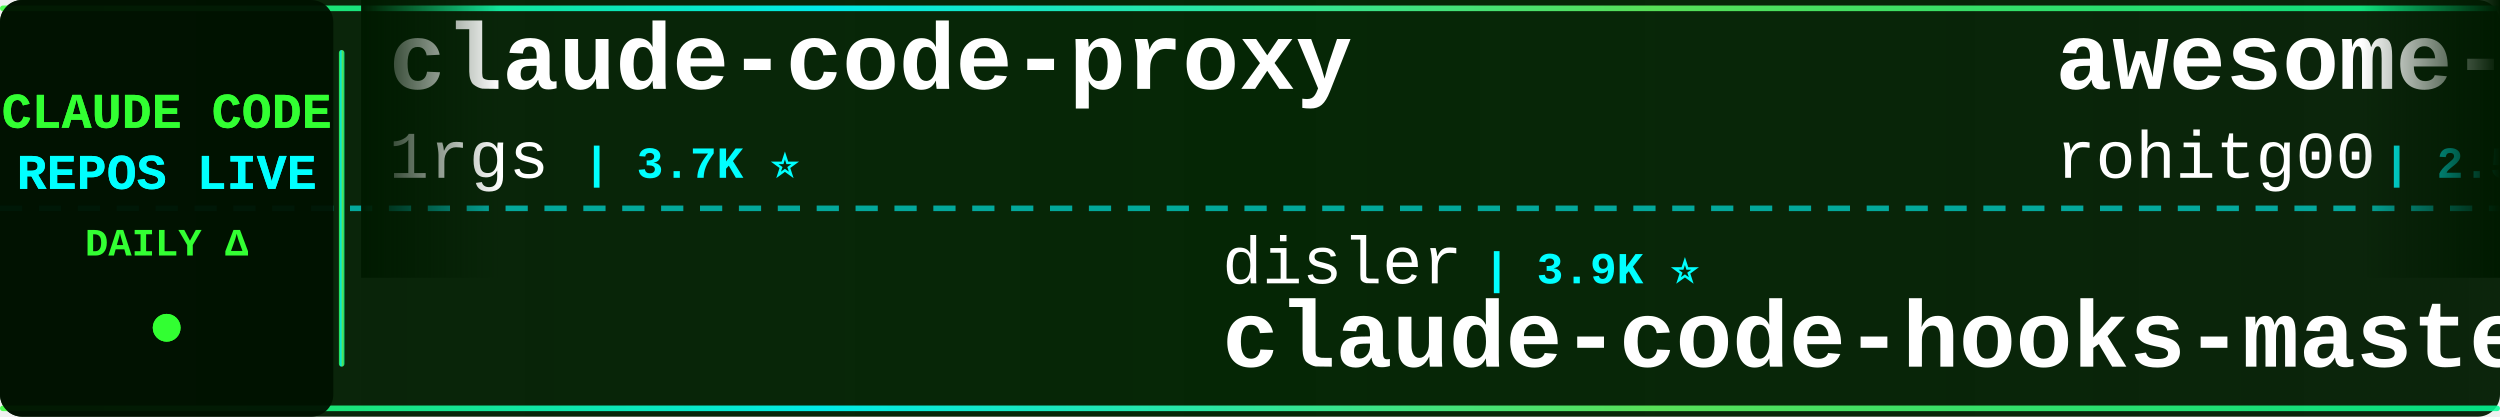
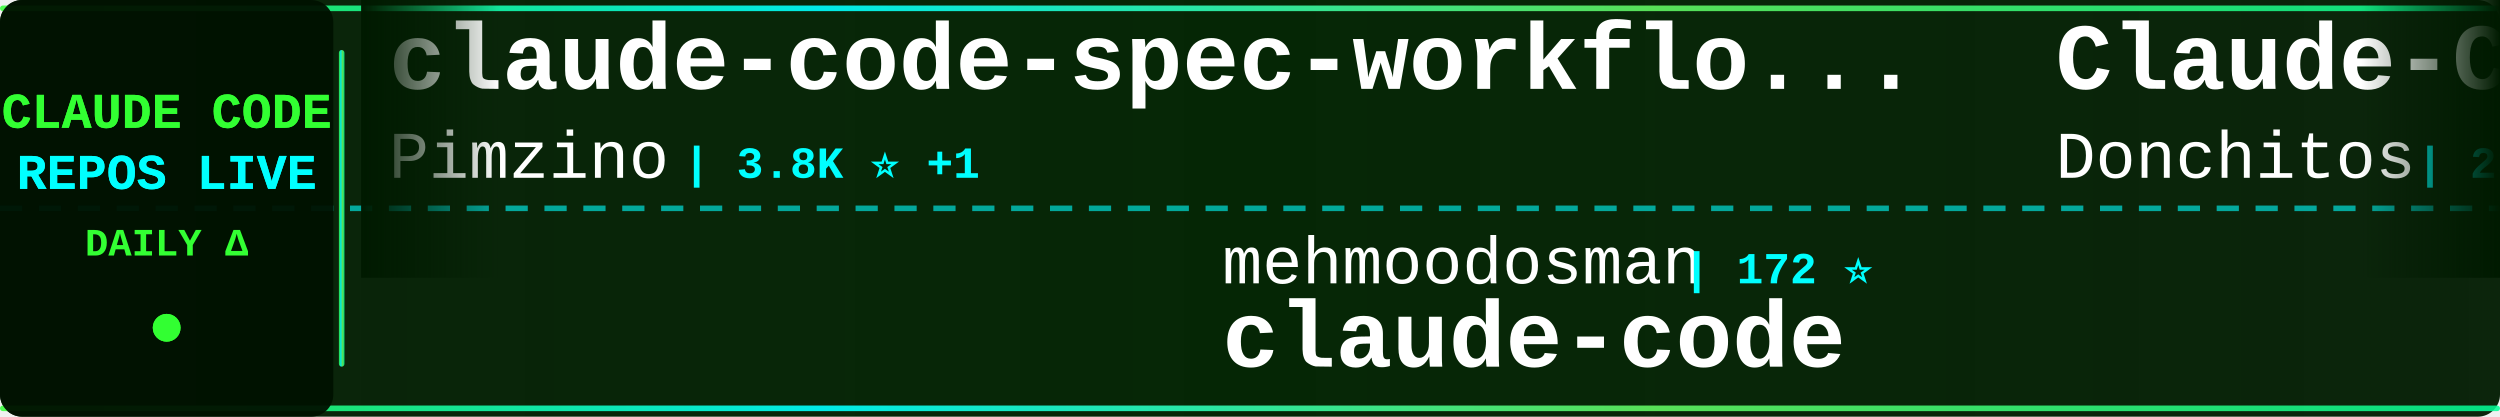
<svg xmlns="http://www.w3.org/2000/svg" width="900" height="150">
  <defs>
    <linearGradient id="tickerBg" x1="0%" y1="0%" x2="100%" y2="0%">
      <stop offset="0%" style="stop-color:#001a00;stop-opacity:0.95" />
      <stop offset="50%" style="stop-color:#002200;stop-opacity:0.98" />
      <stop offset="100%" style="stop-color:#001a00;stop-opacity:0.95" />
    </linearGradient>
    <linearGradient id="borderGrad" x1="0%" y1="0%" x2="100%" y2="0%">
      <stop offset="0%" style="stop-color:#33ff33;stop-opacity:0.85">
        <animate attributeName="stop-opacity" values="0.85;1;0.85" dur="2s" repeatCount="indefinite" />
      </stop>
      <stop offset="33%" style="stop-color:#00ffff;stop-opacity:0.9">
        <animate attributeName="stop-opacity" values="0.9;1;0.9" dur="2.2s" repeatCount="indefinite" />
      </stop>
      <stop offset="66%" style="stop-color:#66ff66;stop-opacity:0.85">
        <animate attributeName="stop-opacity" values="0.85;1;0.85" dur="1.8s" repeatCount="indefinite" />
      </stop>
      <stop offset="100%" style="stop-color:#00ff99;stop-opacity:0.85">
        <animate attributeName="stop-opacity" values="0.85;1;0.85" dur="2s" repeatCount="indefinite" />
      </stop>
    </linearGradient>
    <filter id="textGlow">
      <feGaussianBlur stdDeviation="0.1" result="coloredBlur" />
      <feMerge>
        <feMergeNode in="coloredBlur" />
        <feMergeNode in="SourceGraphic" />
      </feMerge>
    </filter>
    <filter id="metricGlow">
      <feGaussianBlur stdDeviation="0.2" result="coloredBlur" />
      <feMerge>
        <feMergeNode in="coloredBlur" />
        <feMergeNode in="SourceGraphic" />
      </feMerge>
    </filter>
    <linearGradient id="leftFade" x1="0%" y1="0%" x2="100%" y2="0%">
      <stop offset="0%" style="stop-color:#001a00;stop-opacity:1" />
      <stop offset="100%" style="stop-color:#001a00;stop-opacity:0" />
    </linearGradient>
    <linearGradient id="rightFade" x1="0%" y1="0%" x2="100%" y2="0%">
      <stop offset="0%" style="stop-color:#001a00;stop-opacity:0" />
      <stop offset="100%" style="stop-color:#001a00;stop-opacity:1" />
    </linearGradient>
  </defs>
  <rect width="900" height="150" fill="url(#tickerBg)" rx="8" />
  <rect x="0" y="2" width="900" height="2" fill="url(#borderGrad)" rx="1" />
  <rect x="0" y="146" width="900" height="2" fill="url(#borderGrad)" rx="1" />
  <line x1="0" y1="75" x2="900" y2="75" stroke="#00ffff" stroke-width="2" stroke-dasharray="8 6" opacity="0.6" />
  <rect x="0" y="0" width="120" height="150" fill="#001100" opacity="0.95" rx="8" />
  <text x="60" y="46" font-family="'Courier New', monospace" font-size="18" font-weight="bold" fill="#33ff33" text-anchor="middle" filter="url(#textGlow)">
    CLAUDE CODE
  </text>
  <text x="60" y="68" font-family="'Courier New', monospace" font-size="18" font-weight="bold" fill="#00ffff" text-anchor="middle" filter="url(#textGlow)">
    REPOS LIVE
  </text>
  <text x="60" y="92" font-family="'Courier New', monospace" font-size="14" font-weight="bold" fill="#33ff33" text-anchor="middle">
    DAILY Δ
  </text>
  <circle cx="60" cy="118" r="5" fill="#33ff33" filter="url(#metricGlow)">
    <animate attributeName="r" values="4;6;4" dur="1.5s" repeatCount="indefinite" />
    <animate attributeName="opacity" values="0.6;1;0.6" dur="1.5s" repeatCount="indefinite" />
  </circle>
  <rect x="122" y="18" width="2" height="114" fill="url(#borderGrad)" rx="1" />
  <clipPath id="tickerClip">
    <rect x="130" y="0" width="770" height="150" />
  </clipPath>
  <g clip-path="url(#tickerClip)">
    <g id="tickerItems">
      <animateTransform attributeName="transform" attributeType="XML" type="translate" from="0 0" to="-3000 0" dur="54s" repeatCount="indefinite" />
      <g transform="translate(0, 0)">
-         <text x="140" y="32" font-family="'Courier New', monospace" font-size="34" font-weight="bold" fill="#ffffff">claude-code-proxy</text>
-         <text x="140" y="64" font-family="'Courier New', monospace" font-size="24" font-weight="normal" fill="#ffffff" opacity="1.0">1rgs</text>
-         <text x="210" y="64" font-family="'Courier New', monospace" font-size="16" font-weight="bold" fill="#00ffff"> | 3.7K ⭐</text>
+         <text x="140" y="32" font-family="'Courier New', monospace" font-size="34" font-weight="bold" fill="#ffffff">claude-code-spec-workflo...</text>
+         <text x="140" y="64" font-family="'Courier New', monospace" font-size="24" font-weight="normal" fill="#ffffff" opacity="1.0">Pimzino</text>
+         <text x="246" y="64" font-family="'Courier New', monospace" font-size="16" font-weight="bold" fill="#00ffff"> | 3.8K ⭐ +1</text>
      </g>
      <g transform="translate(300, 0)">
-         <text x="140" y="102" font-family="'Courier New', monospace" font-size="24" font-weight="normal" fill="#ffffff" opacity="1.0">disler</text>
-         <text x="234" y="102" font-family="'Courier New', monospace" font-size="16" font-weight="bold" fill="#00ffff"> | 3.9K ⭐</text>
-         <text x="140" y="132" font-family="'Courier New', monospace" font-size="34" font-weight="bold" fill="#ffffff">claude-code-hooks-master...</text>
+         <text x="140" y="102" font-family="'Courier New', monospace" font-size="24" font-weight="normal" fill="#ffffff" opacity="1.0">mehmoodosman</text>
+         <text x="306" y="102" font-family="'Courier New', monospace" font-size="16" font-weight="bold" fill="#00ffff"> | 172 ⭐</text>
+         <text x="140" y="132" font-family="'Courier New', monospace" font-size="34" font-weight="bold" fill="#ffffff">claude-code</text>
      </g>
      <g transform="translate(600, 0)">
-         <text x="140" y="32" font-family="'Courier New', monospace" font-size="34" font-weight="bold" fill="#ffffff">awesome-claude-code-tool...</text>
-         <text x="140" y="64" font-family="'Courier New', monospace" font-size="24" font-weight="normal" fill="#ffffff" opacity="1.0">rohitg00</text>
-         <text x="258" y="64" font-family="'Courier New', monospace" font-size="16" font-weight="bold" fill="#00ffff"> | 2.5K ⭐ +1</text>
+         <text x="140" y="32" font-family="'Courier New', monospace" font-size="34" font-weight="bold" fill="#ffffff">Claude-Code-Game-Studios</text>
+         <text x="140" y="64" font-family="'Courier New', monospace" font-size="24" font-weight="normal" fill="#ffffff" opacity="1.0">Donchitos</text>
+         <text x="270" y="64" font-family="'Courier New', monospace" font-size="16" font-weight="bold" fill="#00ffff"> | 23.7K ⭐ +5</text>
      </g>
      <g transform="translate(900, 0)">
-         <text x="140" y="102" font-family="'Courier New', monospace" font-size="24" font-weight="normal" fill="#ffffff" opacity="1.0">krusemediallc</text>
-         <text x="318" y="102" font-family="'Courier New', monospace" font-size="16" font-weight="bold" fill="#00ffff"> | 1.1K ⭐ +1</text>
-         <text x="140" y="132" font-family="'Courier New', monospace" font-size="34" font-weight="bold" fill="#ffffff">arcads-claude-code</text>
+         <text x="140" y="102" font-family="'Courier New', monospace" font-size="24" font-weight="normal" fill="#ffffff" opacity="1.0">repowise-dev</text>
+         <text x="306" y="102" font-family="'Courier New', monospace" font-size="16" font-weight="bold" fill="#00ffff"> | 1.2K ⭐</text>
+         <text x="140" y="132" font-family="'Courier New', monospace" font-size="34" font-weight="bold" fill="#ffffff">claude-code-prompts</text>
      </g>
      <g transform="translate(1200, 0)">
-         <text x="140" y="32" font-family="'Courier New', monospace" font-size="34" font-weight="bold" fill="#ffffff">claude-code</text>
-         <text x="140" y="64" font-family="'Courier New', monospace" font-size="24" font-weight="normal" fill="#ffffff" opacity="1.0">RishabhK103</text>
-         <text x="294" y="64" font-family="'Courier New', monospace" font-size="16" font-weight="bold" fill="#00ffff"> | 106 ⭐</text>
+         <text x="140" y="32" font-family="'Courier New', monospace" font-size="34" font-weight="bold" fill="#ffffff">claude-code-engineering</text>
+         <text x="140" y="64" font-family="'Courier New', monospace" font-size="24" font-weight="normal" fill="#ffffff" opacity="1.0">huangjia2019</text>
+         <text x="306" y="64" font-family="'Courier New', monospace" font-size="16" font-weight="bold" fill="#00ffff"> | 1.1K ⭐ +1</text>
      </g>
      <g transform="translate(1500, 0)">
-         <text x="140" y="102" font-family="'Courier New', monospace" font-size="24" font-weight="normal" fill="#ffffff" opacity="1.0">shanraisshan</text>
-         <text x="306" y="102" font-family="'Courier New', monospace" font-size="16" font-weight="bold" fill="#00ffff"> | 64.2K ⭐ +6</text>
-         <text x="140" y="132" font-family="'Courier New', monospace" font-size="34" font-weight="bold" fill="#ffffff">claude-code-best-practic...</text>
+         <text x="140" y="102" font-family="'Courier New', monospace" font-size="24" font-weight="normal" fill="#ffffff" opacity="1.0">multica-ai</text>
+         <text x="282" y="102" font-family="'Courier New', monospace" font-size="16" font-weight="bold" fill="#00ffff"> | 200.6K ⭐ +64</text>
+         <text x="140" y="132" font-family="'Courier New', monospace" font-size="34" font-weight="bold" fill="#ffffff">andrej-karpathy-skills</text>
      </g>
      <g transform="translate(1800, 0)">
-         <text x="140" y="32" font-family="'Courier New', monospace" font-size="34" font-weight="bold" fill="#ffffff">edmunds-claude-code</text>
-         <text x="140" y="64" font-family="'Courier New', monospace" font-size="24" font-weight="normal" fill="#ffffff" opacity="1.0">edmund-io</text>
-         <text x="270" y="64" font-family="'Courier New', monospace" font-size="16" font-weight="bold" fill="#00ffff"> | 1.5K ⭐</text>
+         <text x="140" y="32" font-family="'Courier New', monospace" font-size="34" font-weight="bold" fill="#ffffff">system_prompts_leaks</text>
+         <text x="140" y="64" font-family="'Courier New', monospace" font-size="24" font-weight="normal" fill="#ffffff" opacity="1.0">asgeirtj</text>
+         <text x="258" y="64" font-family="'Courier New', monospace" font-size="16" font-weight="bold" fill="#00ffff"> | 62.6K ⭐ +16</text>
      </g>
      <g transform="translate(2100, 0)">
-         <text x="140" y="102" font-family="'Courier New', monospace" font-size="24" font-weight="normal" fill="#ffffff" opacity="1.0">SeemSeam</text>
-         <text x="258" y="102" font-family="'Courier New', monospace" font-size="16" font-weight="bold" fill="#00ffff"> | 3.4K ⭐</text>
-         <text x="140" y="132" font-family="'Courier New', monospace" font-size="34" font-weight="bold" fill="#ffffff">claude_codex_bridge</text>
+         <text x="140" y="102" font-family="'Courier New', monospace" font-size="24" font-weight="normal" fill="#ffffff" opacity="1.0">Alishahryar1</text>
+         <text x="306" y="102" font-family="'Courier New', monospace" font-size="16" font-weight="bold" fill="#00ffff"> | 44.9K ⭐ +35</text>
+         <text x="140" y="132" font-family="'Courier New', monospace" font-size="34" font-weight="bold" fill="#ffffff">free-claude-code</text>
      </g>
      <g transform="translate(2400, 0)">
-         <text x="140" y="32" font-family="'Courier New', monospace" font-size="34" font-weight="bold" fill="#ffffff">claude-code-plugins-plus...</text>
-         <text x="140" y="64" font-family="'Courier New', monospace" font-size="24" font-weight="normal" fill="#ffffff" opacity="1.0">jeremylongshore</text>
-         <text x="342" y="64" font-family="'Courier New', monospace" font-size="16" font-weight="bold" fill="#00ffff"> | 2.6K ⭐</text>
+         <text x="140" y="32" font-family="'Courier New', monospace" font-size="34" font-weight="bold" fill="#ffffff">claude-code</text>
+         <text x="140" y="64" font-family="'Courier New', monospace" font-size="24" font-weight="normal" fill="#ffffff" opacity="1.0">anthropics</text>
+         <text x="282" y="64" font-family="'Courier New', monospace" font-size="16" font-weight="bold" fill="#00ffff"> | 140.7K ⭐ +43</text>
      </g>
      <g transform="translate(2700, 0)">
-         <text x="140" y="102" font-family="'Courier New', monospace" font-size="24" font-weight="normal" fill="#ffffff" opacity="1.0">T-Lab-CUHKSZ</text>
-         <text x="306" y="102" font-family="'Courier New', monospace" font-size="16" font-weight="bold" fill="#00ffff"> | 328 ⭐</text>
+         <text x="140" y="102" font-family="'Courier New', monospace" font-size="24" font-weight="normal" fill="#ffffff" opacity="1.0">codeaashu</text>
+         <text x="270" y="102" font-family="'Courier New', monospace" font-size="16" font-weight="bold" fill="#00ffff"> | 3.2K ⭐ +2</text>
        <text x="140" y="132" font-family="'Courier New', monospace" font-size="34" font-weight="bold" fill="#ffffff">claude-code</text>
      </g>
      <g transform="translate(3000, 0)">
-         <text x="140" y="32" font-family="'Courier New', monospace" font-size="34" font-weight="bold" fill="#ffffff">claude-code-proxy</text>
-         <text x="140" y="64" font-family="'Courier New', monospace" font-size="24" font-weight="normal" fill="#ffffff" opacity="1.0">1rgs</text>
-         <text x="210" y="64" font-family="'Courier New', monospace" font-size="16" font-weight="bold" fill="#00ffff"> | 3.7K ⭐</text>
+         <text x="140" y="32" font-family="'Courier New', monospace" font-size="34" font-weight="bold" fill="#ffffff">claude-code-spec-workflo...</text>
+         <text x="140" y="64" font-family="'Courier New', monospace" font-size="24" font-weight="normal" fill="#ffffff" opacity="1.0">Pimzino</text>
+         <text x="246" y="64" font-family="'Courier New', monospace" font-size="16" font-weight="bold" fill="#00ffff"> | 3.8K ⭐ +1</text>
      </g>
      <g transform="translate(3300, 0)">
-         <text x="140" y="102" font-family="'Courier New', monospace" font-size="24" font-weight="normal" fill="#ffffff" opacity="1.0">disler</text>
-         <text x="234" y="102" font-family="'Courier New', monospace" font-size="16" font-weight="bold" fill="#00ffff"> | 3.9K ⭐</text>
-         <text x="140" y="132" font-family="'Courier New', monospace" font-size="34" font-weight="bold" fill="#ffffff">claude-code-hooks-master...</text>
+         <text x="140" y="102" font-family="'Courier New', monospace" font-size="24" font-weight="normal" fill="#ffffff" opacity="1.0">mehmoodosman</text>
+         <text x="306" y="102" font-family="'Courier New', monospace" font-size="16" font-weight="bold" fill="#00ffff"> | 172 ⭐</text>
+         <text x="140" y="132" font-family="'Courier New', monospace" font-size="34" font-weight="bold" fill="#ffffff">claude-code</text>
      </g>
      <g transform="translate(3600, 0)">
-         <text x="140" y="32" font-family="'Courier New', monospace" font-size="34" font-weight="bold" fill="#ffffff">awesome-claude-code-tool...</text>
-         <text x="140" y="64" font-family="'Courier New', monospace" font-size="24" font-weight="normal" fill="#ffffff" opacity="1.0">rohitg00</text>
-         <text x="258" y="64" font-family="'Courier New', monospace" font-size="16" font-weight="bold" fill="#00ffff"> | 2.5K ⭐ +1</text>
+         <text x="140" y="32" font-family="'Courier New', monospace" font-size="34" font-weight="bold" fill="#ffffff">Claude-Code-Game-Studios</text>
+         <text x="140" y="64" font-family="'Courier New', monospace" font-size="24" font-weight="normal" fill="#ffffff" opacity="1.0">Donchitos</text>
+         <text x="270" y="64" font-family="'Courier New', monospace" font-size="16" font-weight="bold" fill="#00ffff"> | 23.7K ⭐ +5</text>
      </g>
      <g transform="translate(3900, 0)">
-         <text x="140" y="102" font-family="'Courier New', monospace" font-size="24" font-weight="normal" fill="#ffffff" opacity="1.0">krusemediallc</text>
-         <text x="318" y="102" font-family="'Courier New', monospace" font-size="16" font-weight="bold" fill="#00ffff"> | 1.1K ⭐ +1</text>
-         <text x="140" y="132" font-family="'Courier New', monospace" font-size="34" font-weight="bold" fill="#ffffff">arcads-claude-code</text>
+         <text x="140" y="102" font-family="'Courier New', monospace" font-size="24" font-weight="normal" fill="#ffffff" opacity="1.0">repowise-dev</text>
+         <text x="306" y="102" font-family="'Courier New', monospace" font-size="16" font-weight="bold" fill="#00ffff"> | 1.2K ⭐</text>
+         <text x="140" y="132" font-family="'Courier New', monospace" font-size="34" font-weight="bold" fill="#ffffff">claude-code-prompts</text>
      </g>
    </g>
  </g>
  <rect x="130" y="0" width="50" height="100" fill="url(#leftFade)" />
  <rect x="850" y="0" width="50" height="100" fill="url(#rightFade)" />
</svg>
